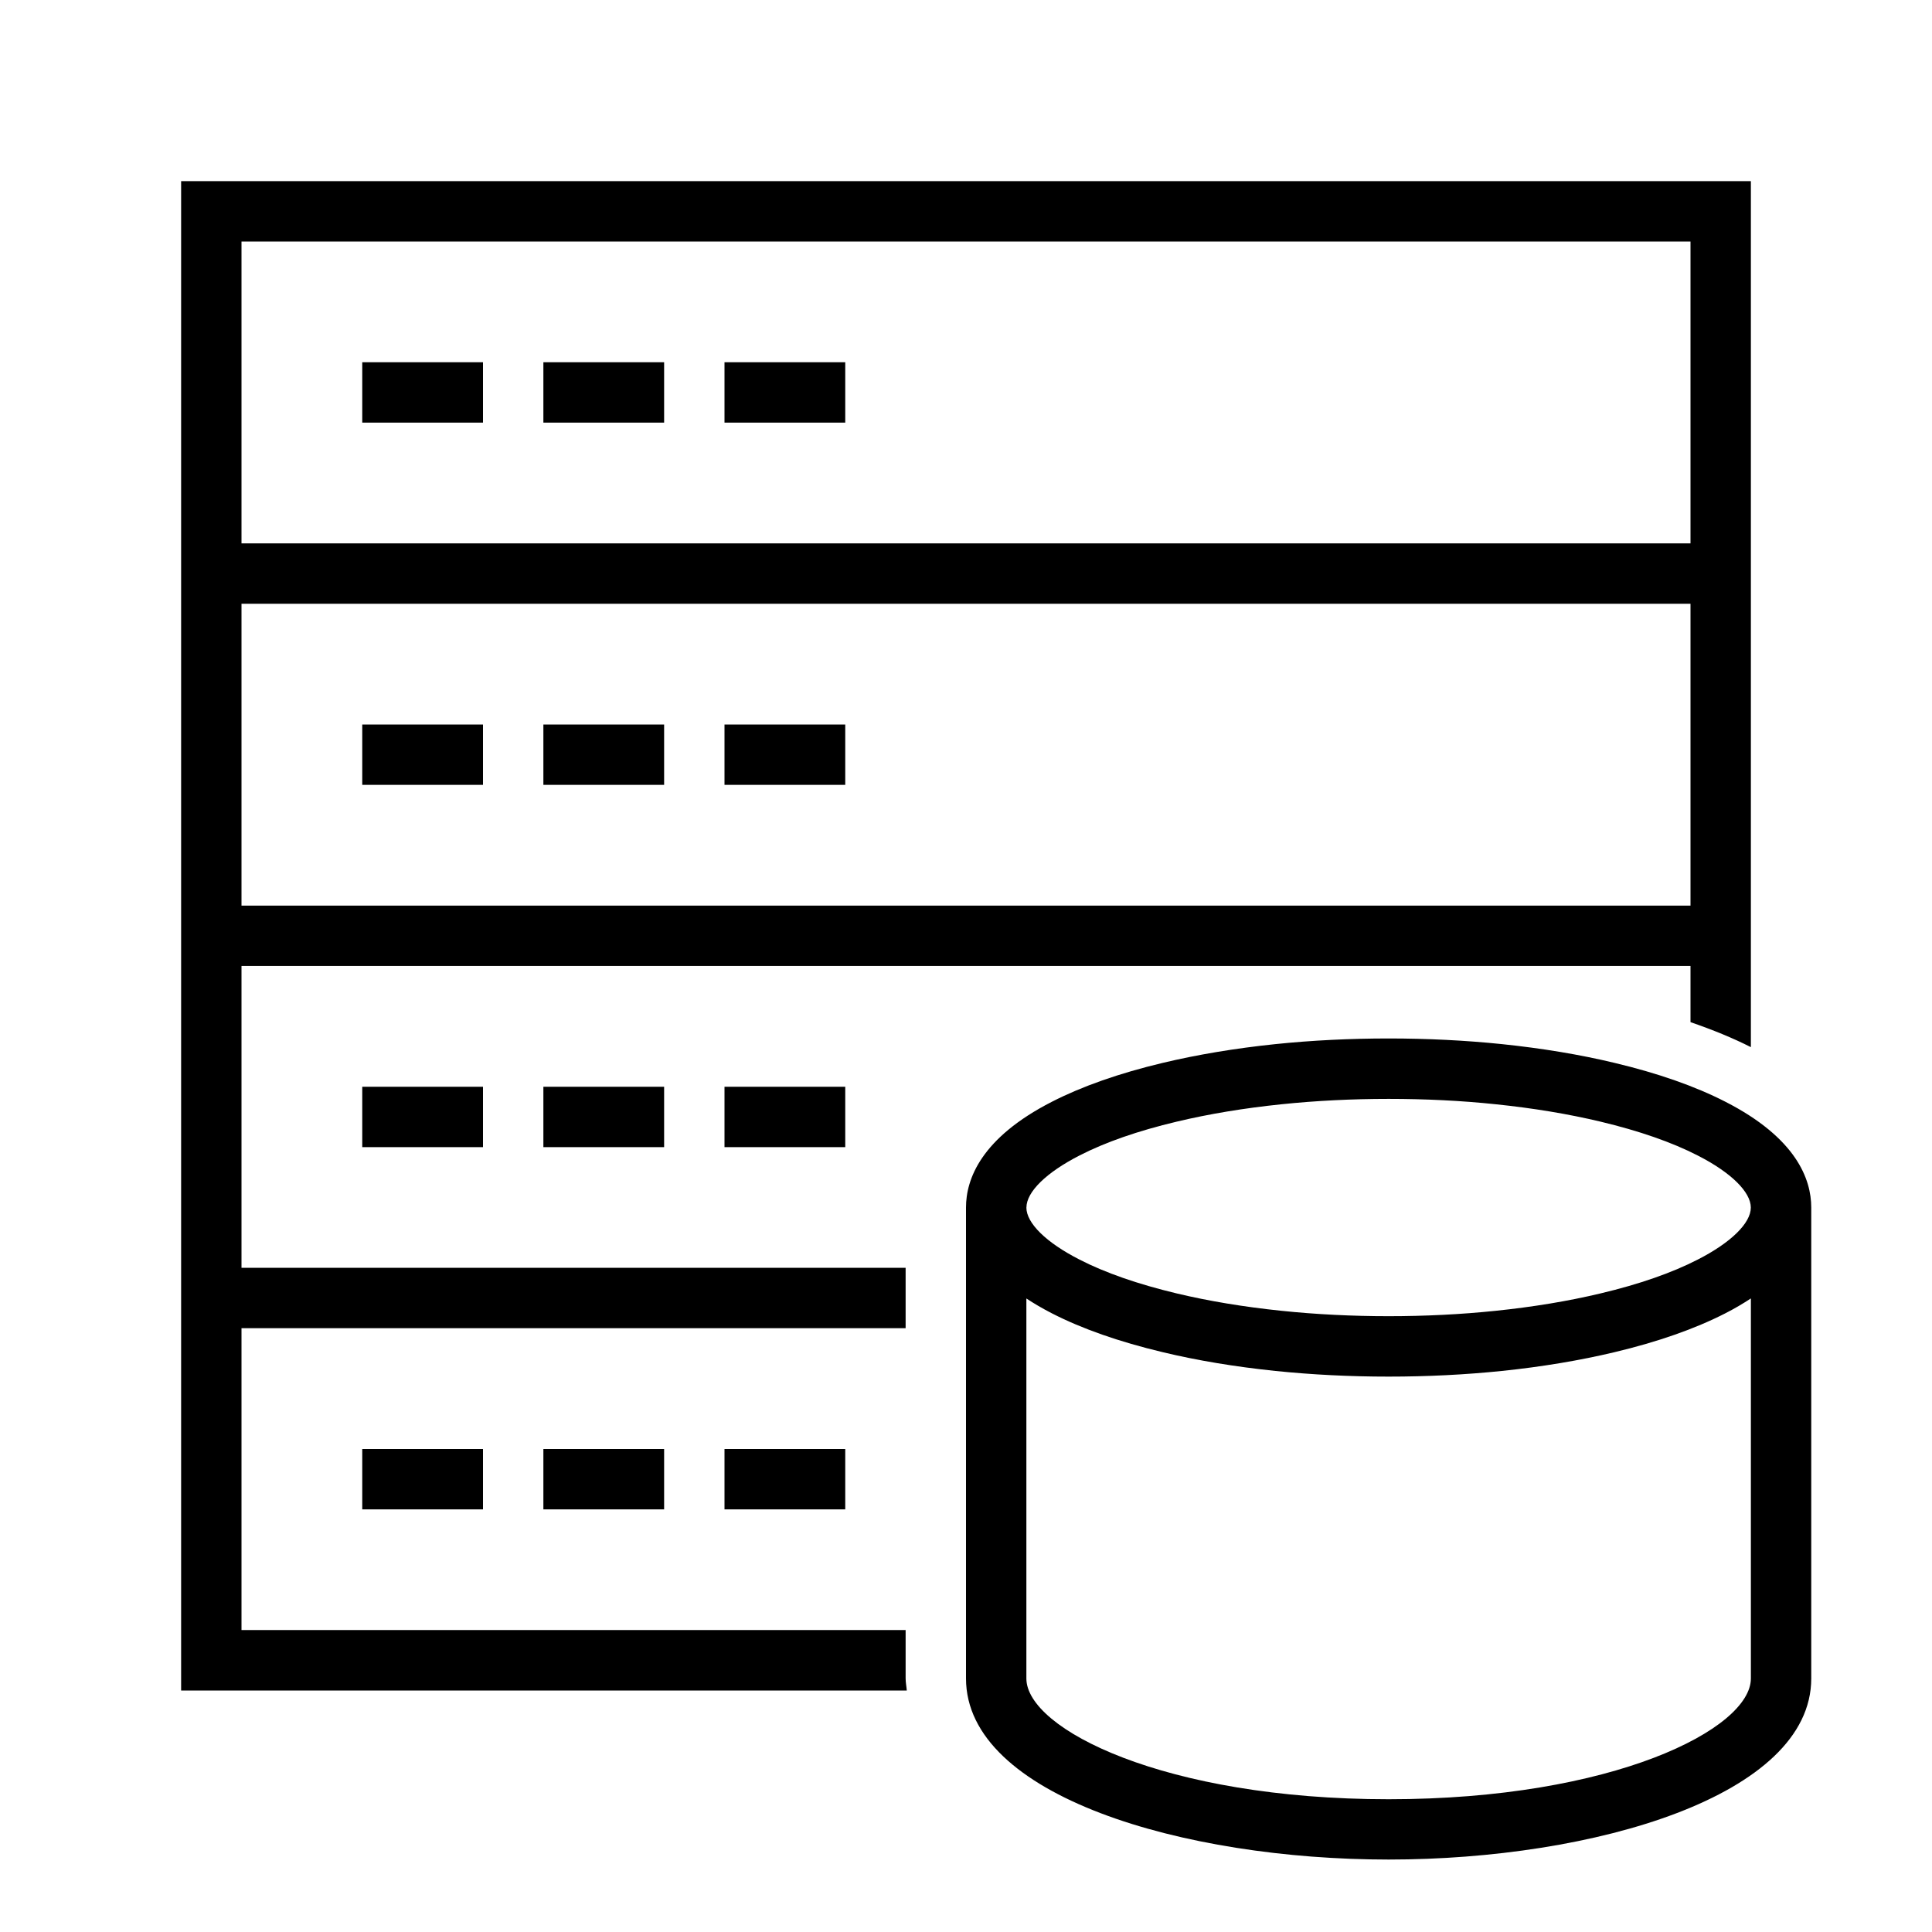
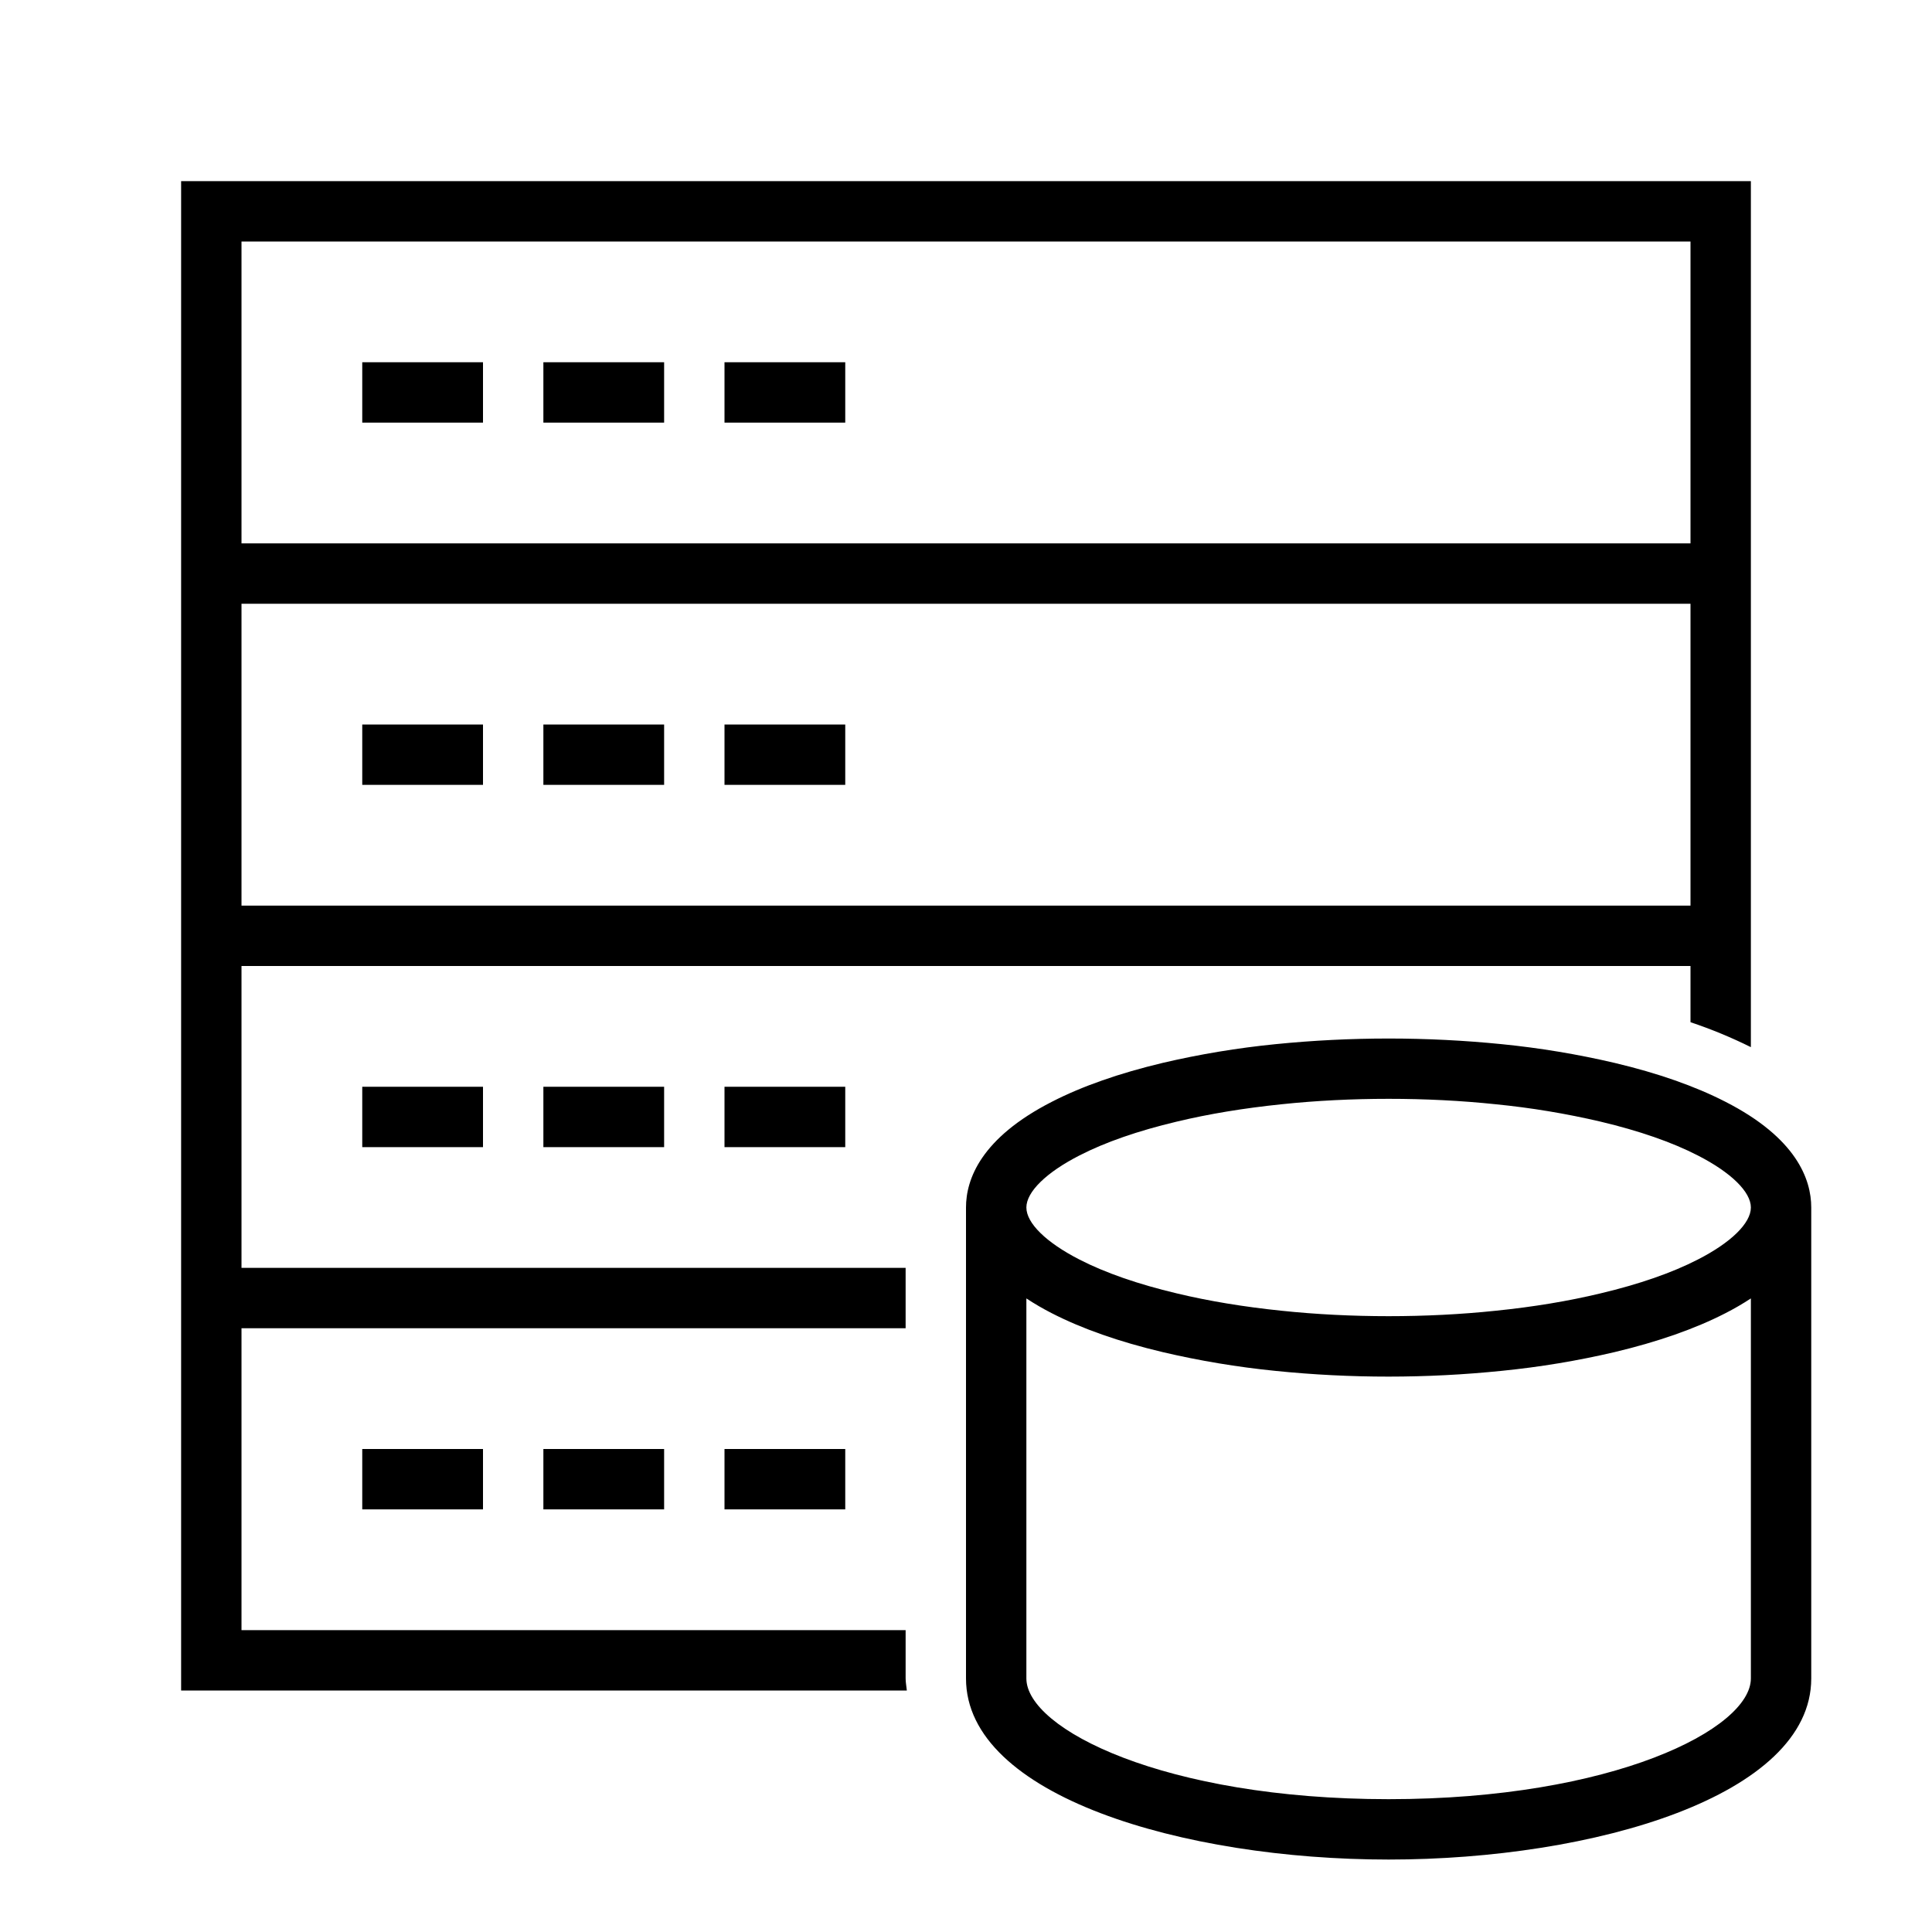
- <svg xmlns="http://www.w3.org/2000/svg" id="icons" viewBox="0 0 32 32">
-   <defs>
-     <style>.cls-1{fill:none;}</style>
-   </defs>
-   <rect class="cls-1" width="32" height="32" />
-   <path d="M8,13h-2v-1h2v1Zm3-1h-2v1h2v-1Zm3,0h-2v1h2v-1Zm-6,6h-2v1h2v-1Zm3,0h-2v1h2v-1Zm3,0h-2v1h2v-1Zm-6,6h-2v1h2v-1Zm3,0h-2v1h2v-1Zm3,0h-2v1h2v-1ZM8,6h-2v1h2v-1Zm3,0h-2v1h2v-1Zm3,0h-2v1h2v-1Zm1.019,22H3V3H29v14.344c-.3-.152-.636-.289-1-.414v-.931H4v5H15v1H4v5H15v.8c0,.069,.014,.133,.019,.2ZM4,9H28V4H4v5Zm0,6H28v-5H4v5Zm26,5v7.8c0,1.949-3.606,3-7,3s-7-1.051-7-3v-7.8c0-.468,.247-1.151,1.424-1.752,.498-.255,1.115-.472,1.833-.643,.574-.137,1.202-.242,1.866-.311,1.209-.125,2.545-.125,3.754,0,.664,.069,1.292,.173,1.866,.311,.718,.171,1.335,.387,1.834,.643,1.176,.601,1.423,1.284,1.423,1.752Zm-13,0c0,.259,.328,.581,.879,.862,.428,.22,.97,.408,1.61,.561,.532,.127,1.116,.224,1.737,.288,1.141,.119,2.406,.119,3.547,0,.621-.064,1.205-.161,1.737-.288,.641-.152,1.183-.341,1.609-.56,.552-.282,.88-.604,.88-.862s-.328-.581-.879-.862c-.428-.22-.97-.408-1.61-.561-.532-.127-1.116-.224-1.737-.288-.57-.06-1.167-.089-1.773-.089s-1.203,.03-1.773,.089c-.621,.064-1.205,.161-1.737,.288-.641,.152-1.183,.341-1.609,.56-.552,.282-.88,.604-.88,.862Zm12,7.8v-6.294c-.126,.083-.265,.166-.424,.247-.498,.255-1.115,.472-1.833,.643-.574,.137-1.202,.242-1.866,.311-.604,.062-1.236,.094-1.877,.094s-1.272-.032-1.877-.094c-.664-.069-1.292-.173-1.866-.311-.718-.171-1.335-.387-1.834-.643-.158-.081-.297-.163-.423-.246v6.294c0,.835,2.282,2,6,2s6-1.165,6-2Z" />
+ <svg xmlns="http://www.w3.org/2000/svg" viewBox="0 0 32 32">
+   <path fill="none" d="M0 0h32v32H0z" />
+   <path d="M8 13H6v-1h2v1zm3-1H9v1h2v-1zm3 0h-2v1h2v-1zm-6 6H6v1h2v-1zm3 0H9v1h2v-1zm3 0h-2v1h2v-1zm-6 6H6v1h2v-1zm3 0H9v1h2v-1zm3 0h-2v1h2v-1zM8 6H6v1h2V6zm3 0H9v1h2V6zm3 0h-2v1h2V6zm1.02 22H3V3h26v14.344a7.842 7.842 0 0 0-1-.413V16H4v5h11v1H4v5h11v.8c0 .069.014.133.02.2zM4 9h24V4H4v5zm0 6h24v-5H4v5zm26 5v7.8c0 1.949-3.606 3-7 3s-7-1.051-7-3V20c0-.468.247-1.151 1.424-1.752.498-.256 1.115-.472 1.833-.643a14.52 14.52 0 0 1 1.866-.31 18.836 18.836 0 0 1 3.754 0 14.52 14.52 0 0 1 1.866.31c.718.17 1.335.387 1.834.643C29.753 18.848 30 19.532 30 20zm-13 0c0 .259.328.58.879.862.428.22.97.408 1.61.56.532.128 1.116.224 1.738.288 1.14.12 2.406.12 3.546 0 .622-.063 1.206-.16 1.738-.288.64-.152 1.182-.34 1.61-.56.55-.281.879-.603.879-.862s-.328-.58-.879-.862c-.428-.22-.97-.408-1.61-.56a13.399 13.399 0 0 0-1.738-.288c-.57-.06-1.167-.09-1.773-.09s-1.203.03-1.773.09c-.622.064-1.206.16-1.738.288-.64.152-1.182.34-1.61.56-.55.281-.879.603-.879.862zm12 7.8v-6.294a4.425 4.425 0 0 1-.424.246c-.498.256-1.115.472-1.833.643a14.52 14.52 0 0 1-1.866.31 18.484 18.484 0 0 1-3.754.001 14.52 14.52 0 0 1-1.866-.311c-.718-.17-1.335-.387-1.834-.643a4.429 4.429 0 0 1-.423-.246V27.8c0 .835 2.282 2 6 2s6-1.165 6-2z" />
</svg>
